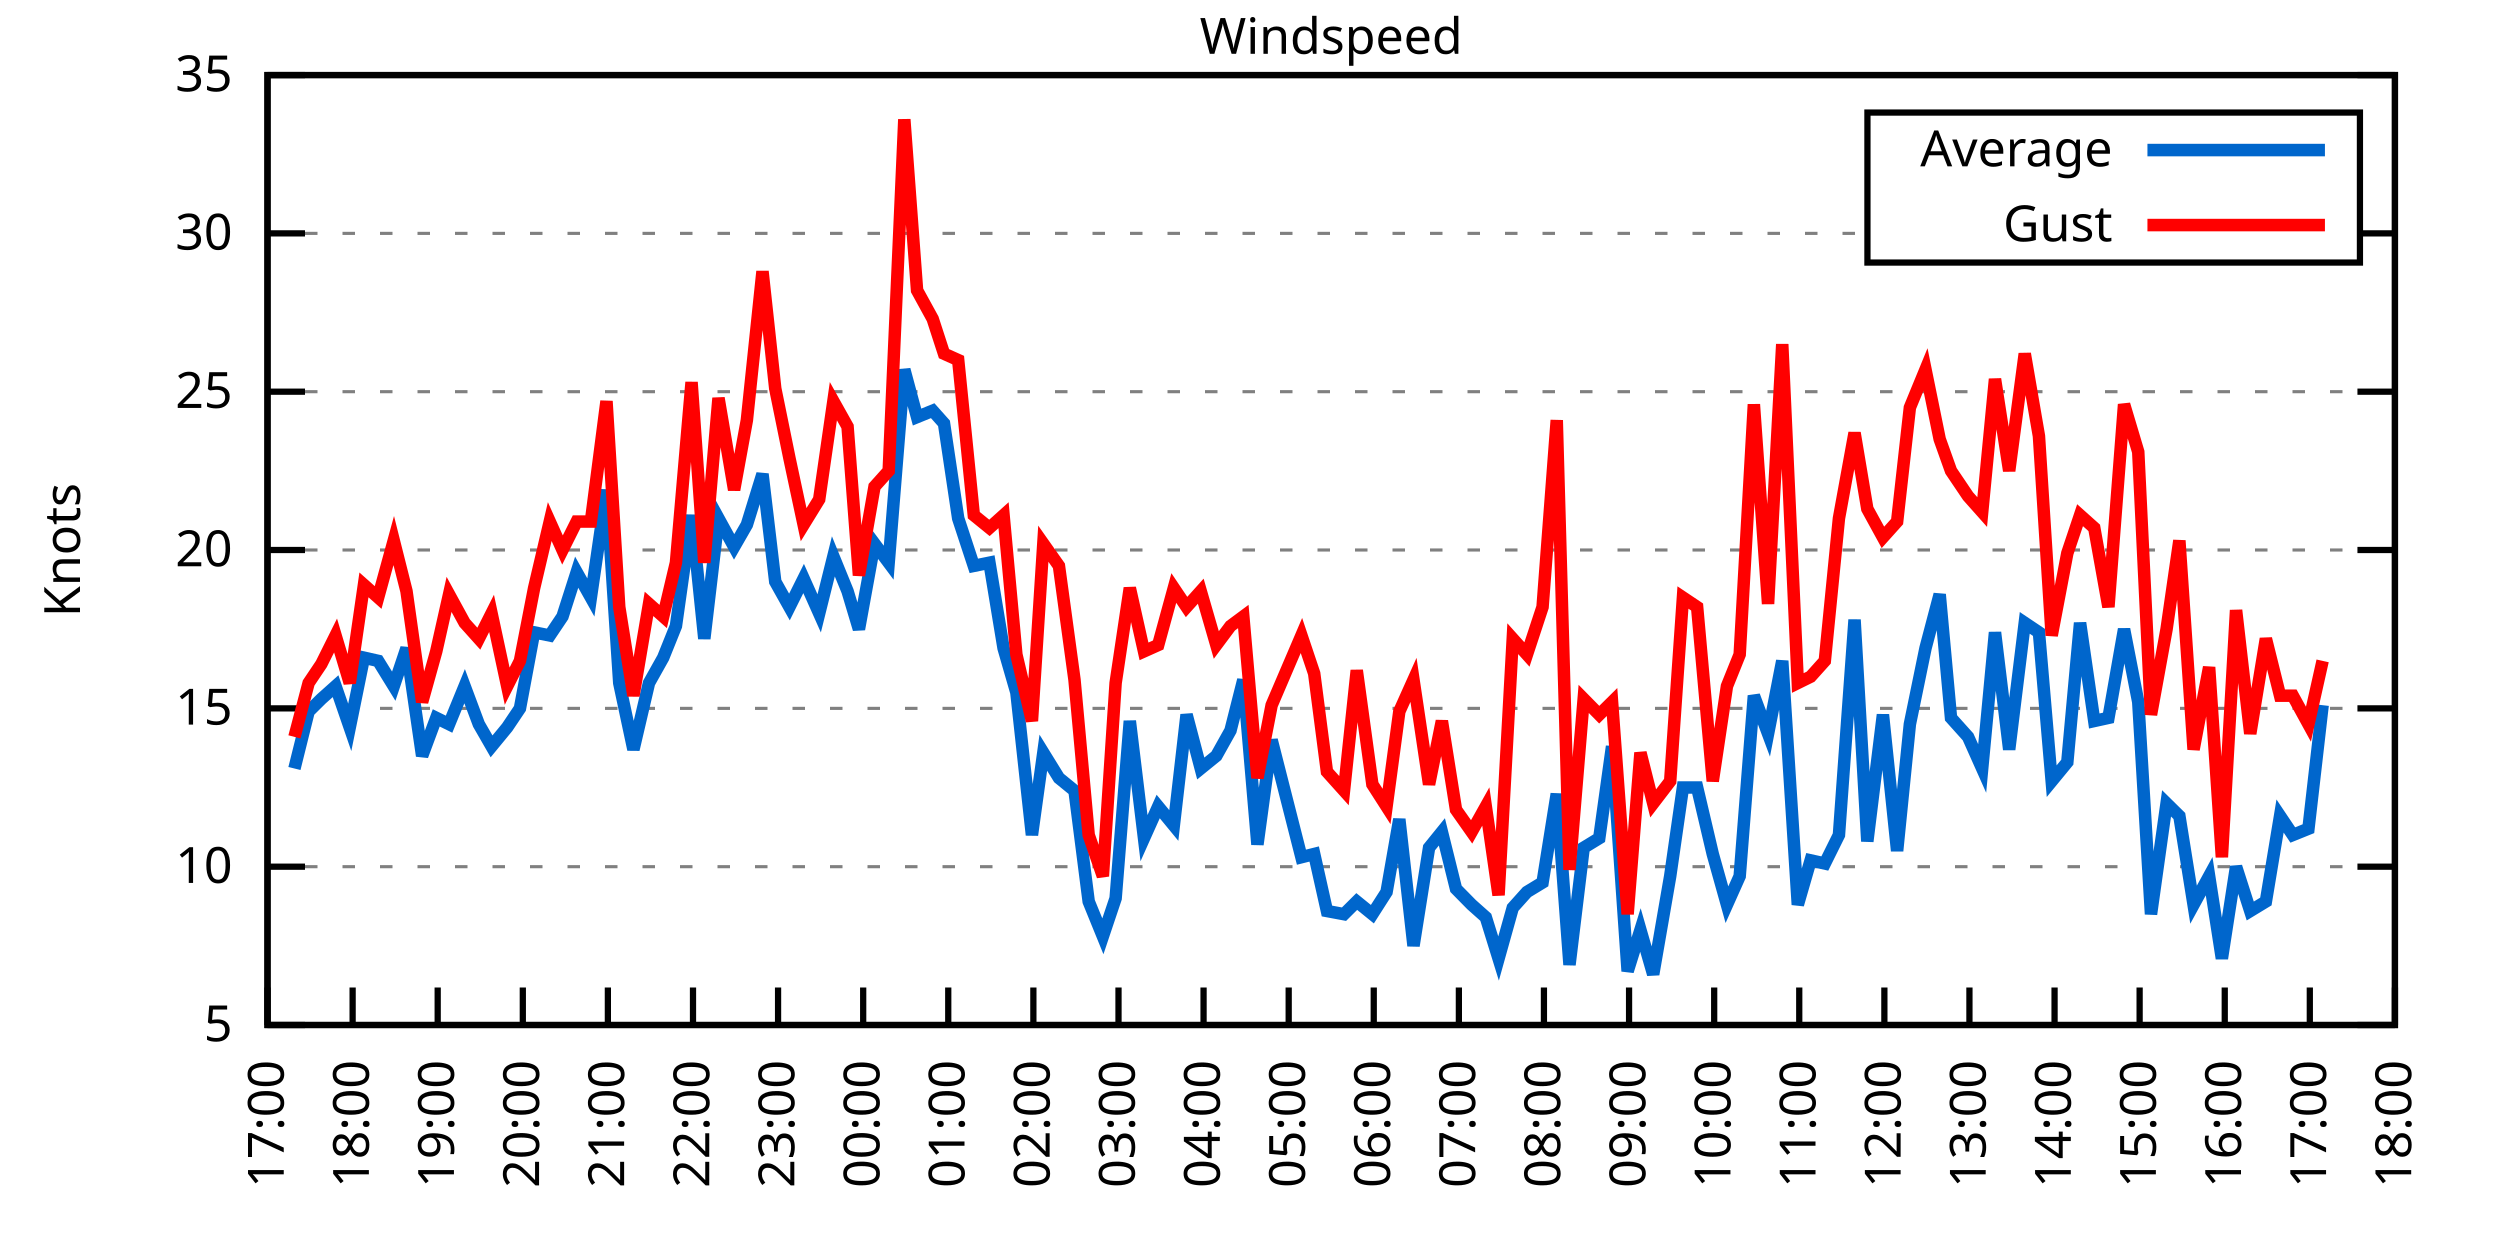
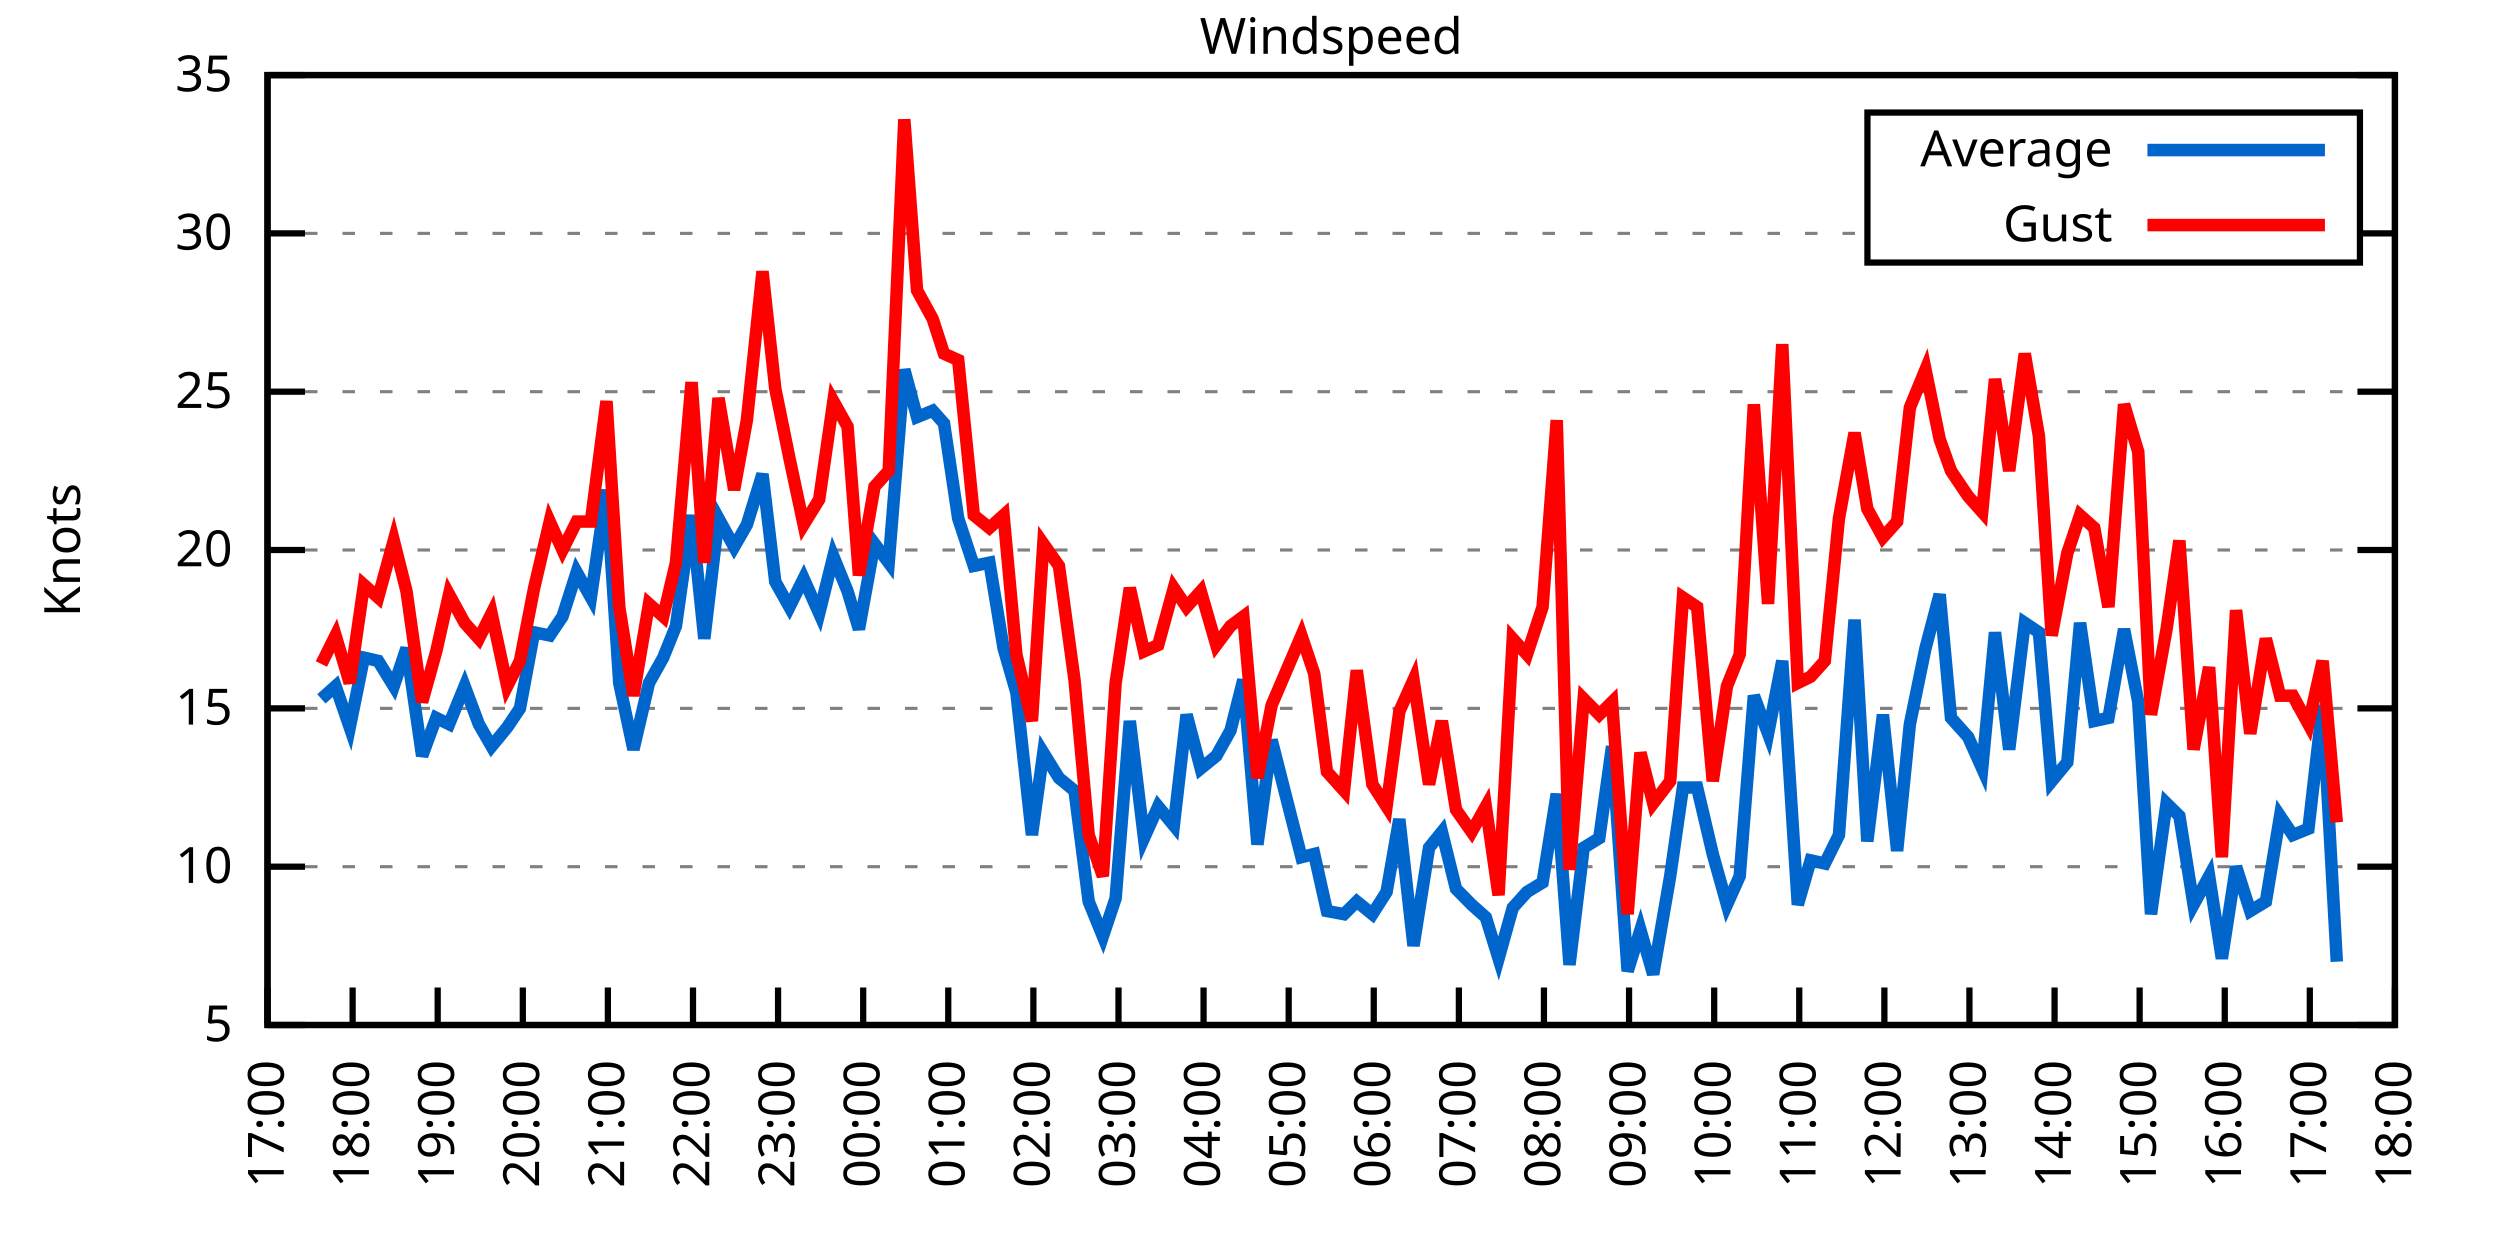
<svg xmlns="http://www.w3.org/2000/svg" xmlns:xlink="http://www.w3.org/1999/xlink" width="400" height="200" viewBox="0 0 400 200">
  <g id="gnuplot_canvas">
    <rect x="0" y="0" width="400" height="200" fill="none" />
    <defs>
      <circle id="gpDot" r="0.5" stroke-width="0.5" stroke="currentColor" />
      <path id="gpPt0" stroke-width="0.333" stroke="currentColor" d="M-1,0 h2 M0,-1 v2" />
      <path id="gpPt1" stroke-width="0.333" stroke="currentColor" d="M-1,-1 L1,1 M1,-1 L-1,1" />
      <path id="gpPt2" stroke-width="0.333" stroke="currentColor" d="M-1,0 L1,0 M0,-1 L0,1 M-1,-1 L1,1 M-1,1 L1,-1" />
      <rect id="gpPt3" stroke-width="0.333" stroke="currentColor" x="-1" y="-1" width="2" height="2" />
      <rect id="gpPt4" stroke-width="0.333" stroke="currentColor" fill="currentColor" x="-1" y="-1" width="2" height="2" />
      <circle id="gpPt5" stroke-width="0.333" stroke="currentColor" cx="0" cy="0" r="1" />
      <use xlink:href="#gpPt5" id="gpPt6" fill="currentColor" stroke="none" />
      <path id="gpPt7" stroke-width="0.333" stroke="currentColor" d="M0,-1.33 L-1.33,0.67 L1.33,0.67 z" />
      <use xlink:href="#gpPt7" id="gpPt8" fill="currentColor" stroke="none" />
      <use xlink:href="#gpPt7" id="gpPt9" stroke="currentColor" transform="rotate(180)" />
      <use xlink:href="#gpPt9" id="gpPt10" fill="currentColor" stroke="none" />
      <use xlink:href="#gpPt3" id="gpPt11" stroke="currentColor" transform="rotate(45)" />
      <use xlink:href="#gpPt11" id="gpPt12" fill="currentColor" stroke="none" />
      <path id="gpPt13" stroke-width="0.333" stroke="currentColor" d="M0,1.330 L1.265,0.411 L0.782,-1.067 L-0.782,-1.076 L-1.265,0.411 z" />
      <use xlink:href="#gpPt13" id="gpPt14" fill="currentColor" stroke="none" />
      <filter id="textbox" filterUnits="objectBoundingBox" x="0" y="0" height="1" width="1">
        <feFlood flood-color="white" flood-opacity="1" result="bgnd" />
        <feComposite in="SourceGraphic" in2="bgnd" operator="atop" />
      </filter>
      <filter id="greybox" filterUnits="objectBoundingBox" x="0" y="0" height="1" width="1">
        <feFlood flood-color="lightgrey" flood-opacity="1" result="grey" />
        <feComposite in="SourceGraphic" in2="grey" operator="atop" />
      </filter>
    </defs>
    <g fill="none" color="white" stroke="currentColor" stroke-width="1.00" stroke-linecap="butt" stroke-linejoin="miter">
</g>
    <g fill="none" color="black" stroke="currentColor" stroke-width="1.00" stroke-linecap="butt" stroke-linejoin="miter">
      <g stroke="none" shape-rendering="crispEdges">
        <polygon fill="rgb(255, 255, 255)" points="42.80,164.00 383.18,164.00 383.18,12.02 42.80,12.02 " />
      </g>
    </g>
    <g fill="none" color="black" stroke="currentColor" stroke-width="1.00" stroke-linecap="butt" stroke-linejoin="miter">
</g>
    <g fill="none" color="black" stroke="black" stroke-width="0.50" stroke-linecap="butt" stroke-linejoin="miter">
</g>
    <g fill="none" color="gray" stroke="currentColor" stroke-width="0.50" stroke-linecap="butt" stroke-linejoin="miter">
      <path stroke="gray" stroke-dasharray="2,4" class="gridline" d="M42.80,164.00 L383.19,164.00  " />
    </g>
    <g fill="none" color="gray" stroke="gray" stroke-width="1.00" stroke-linecap="butt" stroke-linejoin="miter">
</g>
    <g fill="none" color="black" stroke="currentColor" stroke-width="1.00" stroke-linecap="butt" stroke-linejoin="miter">
      <path stroke="black" d="M42.80,164.00 L48.80,164.00 M383.19,164.00 L377.19,164.00  " />
      <g transform="translate(37.20,166.60)" stroke="none" fill="black" font-family="Sans" font-size="8.00" text-anchor="end">
        <text>
          <tspan font-family="Sans"> 5</tspan>
        </text>
      </g>
    </g>
    <g fill="none" color="black" stroke="currentColor" stroke-width="1.00" stroke-linecap="butt" stroke-linejoin="miter">
</g>
    <g fill="none" color="black" stroke="black" stroke-width="0.50" stroke-linecap="butt" stroke-linejoin="miter">
</g>
    <g fill="none" color="gray" stroke="currentColor" stroke-width="0.50" stroke-linecap="butt" stroke-linejoin="miter">
      <path stroke="gray" stroke-dasharray="2,4" class="gridline" d="M42.80,138.67 L383.19,138.67  " />
    </g>
    <g fill="none" color="gray" stroke="gray" stroke-width="1.00" stroke-linecap="butt" stroke-linejoin="miter">
</g>
    <g fill="none" color="black" stroke="currentColor" stroke-width="1.00" stroke-linecap="butt" stroke-linejoin="miter">
      <path stroke="black" d="M42.80,138.67 L48.80,138.67 M383.19,138.67 L377.19,138.67  " />
      <g transform="translate(37.20,141.27)" stroke="none" fill="black" font-family="Sans" font-size="8.00" text-anchor="end">
        <text>
          <tspan font-family="Sans"> 10</tspan>
        </text>
      </g>
    </g>
    <g fill="none" color="black" stroke="currentColor" stroke-width="1.00" stroke-linecap="butt" stroke-linejoin="miter">
</g>
    <g fill="none" color="black" stroke="black" stroke-width="0.50" stroke-linecap="butt" stroke-linejoin="miter">
</g>
    <g fill="none" color="gray" stroke="currentColor" stroke-width="0.50" stroke-linecap="butt" stroke-linejoin="miter">
      <path stroke="gray" stroke-dasharray="2,4" class="gridline" d="M42.80,113.34 L383.19,113.34  " />
    </g>
    <g fill="none" color="gray" stroke="gray" stroke-width="1.00" stroke-linecap="butt" stroke-linejoin="miter">
</g>
    <g fill="none" color="black" stroke="currentColor" stroke-width="1.00" stroke-linecap="butt" stroke-linejoin="miter">
      <path stroke="black" d="M42.80,113.34 L48.80,113.34 M383.19,113.34 L377.19,113.34  " />
      <g transform="translate(37.20,115.94)" stroke="none" fill="black" font-family="Sans" font-size="8.00" text-anchor="end">
        <text>
          <tspan font-family="Sans"> 15</tspan>
        </text>
      </g>
    </g>
    <g fill="none" color="black" stroke="currentColor" stroke-width="1.00" stroke-linecap="butt" stroke-linejoin="miter">
</g>
    <g fill="none" color="black" stroke="black" stroke-width="0.50" stroke-linecap="butt" stroke-linejoin="miter">
</g>
    <g fill="none" color="gray" stroke="currentColor" stroke-width="0.50" stroke-linecap="butt" stroke-linejoin="miter">
      <path stroke="gray" stroke-dasharray="2,4" class="gridline" d="M42.80,88.00 L383.19,88.00  " />
    </g>
    <g fill="none" color="gray" stroke="gray" stroke-width="1.00" stroke-linecap="butt" stroke-linejoin="miter">
</g>
    <g fill="none" color="black" stroke="currentColor" stroke-width="1.00" stroke-linecap="butt" stroke-linejoin="miter">
      <path stroke="black" d="M42.80,88.00 L48.80,88.00 M383.19,88.00 L377.19,88.00  " />
      <g transform="translate(37.20,90.60)" stroke="none" fill="black" font-family="Sans" font-size="8.00" text-anchor="end">
        <text>
          <tspan font-family="Sans"> 20</tspan>
        </text>
      </g>
    </g>
    <g fill="none" color="black" stroke="currentColor" stroke-width="1.00" stroke-linecap="butt" stroke-linejoin="miter">
</g>
    <g fill="none" color="black" stroke="black" stroke-width="0.50" stroke-linecap="butt" stroke-linejoin="miter">
</g>
    <g fill="none" color="gray" stroke="currentColor" stroke-width="0.50" stroke-linecap="butt" stroke-linejoin="miter">
      <path stroke="gray" stroke-dasharray="2,4" class="gridline" d="M42.80,62.67 L383.19,62.67  " />
    </g>
    <g fill="none" color="gray" stroke="gray" stroke-width="1.00" stroke-linecap="butt" stroke-linejoin="miter">
</g>
    <g fill="none" color="black" stroke="currentColor" stroke-width="1.00" stroke-linecap="butt" stroke-linejoin="miter">
      <path stroke="black" d="M42.80,62.67 L48.80,62.67 M383.19,62.67 L377.19,62.67  " />
      <g transform="translate(37.20,65.27)" stroke="none" fill="black" font-family="Sans" font-size="8.00" text-anchor="end">
        <text>
          <tspan font-family="Sans"> 25</tspan>
        </text>
      </g>
    </g>
    <g fill="none" color="black" stroke="currentColor" stroke-width="1.00" stroke-linecap="butt" stroke-linejoin="miter">
</g>
    <g fill="none" color="black" stroke="black" stroke-width="0.50" stroke-linecap="butt" stroke-linejoin="miter">
</g>
    <g fill="none" color="gray" stroke="currentColor" stroke-width="0.50" stroke-linecap="butt" stroke-linejoin="miter">
      <path stroke="gray" stroke-dasharray="2,4" class="gridline" d="M42.80,37.34 L298.79,37.34 M377.59,37.34 L383.19,37.34  " />
    </g>
    <g fill="none" color="gray" stroke="gray" stroke-width="1.00" stroke-linecap="butt" stroke-linejoin="miter">
</g>
    <g fill="none" color="black" stroke="currentColor" stroke-width="1.00" stroke-linecap="butt" stroke-linejoin="miter">
      <path stroke="black" d="M42.80,37.34 L48.80,37.34 M383.19,37.34 L377.19,37.34  " />
      <g transform="translate(37.20,39.94)" stroke="none" fill="black" font-family="Sans" font-size="8.00" text-anchor="end">
        <text>
          <tspan font-family="Sans"> 30</tspan>
        </text>
      </g>
    </g>
    <g fill="none" color="black" stroke="currentColor" stroke-width="1.00" stroke-linecap="butt" stroke-linejoin="miter">
</g>
    <g fill="none" color="black" stroke="black" stroke-width="0.50" stroke-linecap="butt" stroke-linejoin="miter">
</g>
    <g fill="none" color="gray" stroke="currentColor" stroke-width="0.50" stroke-linecap="butt" stroke-linejoin="miter">
      <path stroke="gray" stroke-dasharray="2,4" class="gridline" d="M42.80,12.01 L383.19,12.01  " />
    </g>
    <g fill="none" color="gray" stroke="gray" stroke-width="1.00" stroke-linecap="butt" stroke-linejoin="miter">
</g>
    <g fill="none" color="black" stroke="currentColor" stroke-width="1.00" stroke-linecap="butt" stroke-linejoin="miter">
      <path stroke="black" d="M42.80,12.01 L48.80,12.01 M383.19,12.01 L377.19,12.01  " />
      <g transform="translate(37.20,14.61)" stroke="none" fill="black" font-family="Sans" font-size="8.00" text-anchor="end">
        <text>
          <tspan font-family="Sans"> 35</tspan>
        </text>
      </g>
    </g>
    <g fill="none" color="black" stroke="currentColor" stroke-width="1.00" stroke-linecap="butt" stroke-linejoin="miter">
      <path stroke="black" d="M42.80,164.00 L42.80,158.00  " />
      <g transform="translate(45.40,169.60) rotate(270.00)" stroke="none" fill="black" font-family="Sans" font-size="8.00" text-anchor="end">
        <text>
          <tspan font-family="Sans">17:00</tspan>
        </text>
      </g>
    </g>
    <g fill="none" color="black" stroke="currentColor" stroke-width="1.00" stroke-linecap="butt" stroke-linejoin="miter">
      <path stroke="black" d="M56.42,164.00 L56.42,158.00  " />
      <g transform="translate(59.02,169.60) rotate(270.00)" stroke="none" fill="black" font-family="Sans" font-size="8.00" text-anchor="end">
        <text>
          <tspan font-family="Sans">18:00</tspan>
        </text>
      </g>
    </g>
    <g fill="none" color="black" stroke="currentColor" stroke-width="1.00" stroke-linecap="butt" stroke-linejoin="miter">
      <path stroke="black" d="M70.03,164.00 L70.03,158.00  " />
      <g transform="translate(72.63,169.60) rotate(270.00)" stroke="none" fill="black" font-family="Sans" font-size="8.00" text-anchor="end">
        <text>
          <tspan font-family="Sans">19:00</tspan>
        </text>
      </g>
    </g>
    <g fill="none" color="black" stroke="currentColor" stroke-width="1.00" stroke-linecap="butt" stroke-linejoin="miter">
      <path stroke="black" d="M83.65,164.00 L83.65,158.00  " />
      <g transform="translate(86.25,169.60) rotate(270.00)" stroke="none" fill="black" font-family="Sans" font-size="8.00" text-anchor="end">
        <text>
          <tspan font-family="Sans">20:00</tspan>
        </text>
      </g>
    </g>
    <g fill="none" color="black" stroke="currentColor" stroke-width="1.00" stroke-linecap="butt" stroke-linejoin="miter">
      <path stroke="black" d="M97.26,164.00 L97.26,158.00  " />
      <g transform="translate(99.86,169.60) rotate(270.00)" stroke="none" fill="black" font-family="Sans" font-size="8.00" text-anchor="end">
        <text>
          <tspan font-family="Sans">21:00</tspan>
        </text>
      </g>
    </g>
    <g fill="none" color="black" stroke="currentColor" stroke-width="1.00" stroke-linecap="butt" stroke-linejoin="miter">
      <path stroke="black" d="M110.88,164.00 L110.88,158.00  " />
      <g transform="translate(113.48,169.60) rotate(270.00)" stroke="none" fill="black" font-family="Sans" font-size="8.00" text-anchor="end">
        <text>
          <tspan font-family="Sans">22:00</tspan>
        </text>
      </g>
    </g>
    <g fill="none" color="black" stroke="currentColor" stroke-width="1.00" stroke-linecap="butt" stroke-linejoin="miter">
      <path stroke="black" d="M124.49,164.00 L124.49,158.00  " />
      <g transform="translate(127.09,169.60) rotate(270.00)" stroke="none" fill="black" font-family="Sans" font-size="8.00" text-anchor="end">
        <text>
          <tspan font-family="Sans">23:00</tspan>
        </text>
      </g>
    </g>
    <g fill="none" color="black" stroke="currentColor" stroke-width="1.00" stroke-linecap="butt" stroke-linejoin="miter">
      <path stroke="black" d="M138.11,164.00 L138.11,158.00  " />
      <g transform="translate(140.71,169.60) rotate(270.00)" stroke="none" fill="black" font-family="Sans" font-size="8.00" text-anchor="end">
        <text>
          <tspan font-family="Sans">00:00</tspan>
        </text>
      </g>
    </g>
    <g fill="none" color="black" stroke="currentColor" stroke-width="1.00" stroke-linecap="butt" stroke-linejoin="miter">
      <path stroke="black" d="M151.72,164.00 L151.72,158.00  " />
      <g transform="translate(154.32,169.60) rotate(270.00)" stroke="none" fill="black" font-family="Sans" font-size="8.00" text-anchor="end">
        <text>
          <tspan font-family="Sans">01:00</tspan>
        </text>
      </g>
    </g>
    <g fill="none" color="black" stroke="currentColor" stroke-width="1.00" stroke-linecap="butt" stroke-linejoin="miter">
      <path stroke="black" d="M165.34,164.00 L165.34,158.00  " />
      <g transform="translate(167.94,169.60) rotate(270.00)" stroke="none" fill="black" font-family="Sans" font-size="8.00" text-anchor="end">
        <text>
          <tspan font-family="Sans">02:00</tspan>
        </text>
      </g>
    </g>
    <g fill="none" color="black" stroke="currentColor" stroke-width="1.00" stroke-linecap="butt" stroke-linejoin="miter">
      <path stroke="black" d="M178.96,164.00 L178.96,158.00  " />
      <g transform="translate(181.56,169.60) rotate(270.00)" stroke="none" fill="black" font-family="Sans" font-size="8.00" text-anchor="end">
        <text>
          <tspan font-family="Sans">03:00</tspan>
        </text>
      </g>
    </g>
    <g fill="none" color="black" stroke="currentColor" stroke-width="1.00" stroke-linecap="butt" stroke-linejoin="miter">
      <path stroke="black" d="M192.57,164.00 L192.57,158.00  " />
      <g transform="translate(195.17,169.60) rotate(270.00)" stroke="none" fill="black" font-family="Sans" font-size="8.00" text-anchor="end">
        <text>
          <tspan font-family="Sans">04:00</tspan>
        </text>
      </g>
    </g>
    <g fill="none" color="black" stroke="currentColor" stroke-width="1.00" stroke-linecap="butt" stroke-linejoin="miter">
      <path stroke="black" d="M206.19,164.00 L206.19,158.00  " />
      <g transform="translate(208.79,169.60) rotate(270.00)" stroke="none" fill="black" font-family="Sans" font-size="8.00" text-anchor="end">
        <text>
          <tspan font-family="Sans">05:00</tspan>
        </text>
      </g>
    </g>
    <g fill="none" color="black" stroke="currentColor" stroke-width="1.00" stroke-linecap="butt" stroke-linejoin="miter">
      <path stroke="black" d="M219.80,164.00 L219.80,158.00  " />
      <g transform="translate(222.40,169.60) rotate(270.00)" stroke="none" fill="black" font-family="Sans" font-size="8.00" text-anchor="end">
        <text>
          <tspan font-family="Sans">06:00</tspan>
        </text>
      </g>
    </g>
    <g fill="none" color="black" stroke="currentColor" stroke-width="1.00" stroke-linecap="butt" stroke-linejoin="miter">
      <path stroke="black" d="M233.42,164.00 L233.42,158.00  " />
      <g transform="translate(236.02,169.60) rotate(270.00)" stroke="none" fill="black" font-family="Sans" font-size="8.00" text-anchor="end">
        <text>
          <tspan font-family="Sans">07:00</tspan>
        </text>
      </g>
    </g>
    <g fill="none" color="black" stroke="currentColor" stroke-width="1.00" stroke-linecap="butt" stroke-linejoin="miter">
      <path stroke="black" d="M247.03,164.00 L247.03,158.00  " />
      <g transform="translate(249.63,169.60) rotate(270.00)" stroke="none" fill="black" font-family="Sans" font-size="8.00" text-anchor="end">
        <text>
          <tspan font-family="Sans">08:00</tspan>
        </text>
      </g>
    </g>
    <g fill="none" color="black" stroke="currentColor" stroke-width="1.00" stroke-linecap="butt" stroke-linejoin="miter">
      <path stroke="black" d="M260.65,164.00 L260.65,158.00  " />
      <g transform="translate(263.25,169.60) rotate(270.00)" stroke="none" fill="black" font-family="Sans" font-size="8.00" text-anchor="end">
        <text>
          <tspan font-family="Sans">09:00</tspan>
        </text>
      </g>
    </g>
    <g fill="none" color="black" stroke="currentColor" stroke-width="1.00" stroke-linecap="butt" stroke-linejoin="miter">
      <path stroke="black" d="M274.27,164.00 L274.27,158.00  " />
      <g transform="translate(276.87,169.60) rotate(270.00)" stroke="none" fill="black" font-family="Sans" font-size="8.00" text-anchor="end">
        <text>
          <tspan font-family="Sans">10:00</tspan>
        </text>
      </g>
    </g>
    <g fill="none" color="black" stroke="currentColor" stroke-width="1.00" stroke-linecap="butt" stroke-linejoin="miter">
      <path stroke="black" d="M287.88,164.00 L287.88,158.00  " />
      <g transform="translate(290.48,169.60) rotate(270.00)" stroke="none" fill="black" font-family="Sans" font-size="8.00" text-anchor="end">
        <text>
          <tspan font-family="Sans">11:00</tspan>
        </text>
      </g>
    </g>
    <g fill="none" color="black" stroke="currentColor" stroke-width="1.00" stroke-linecap="butt" stroke-linejoin="miter">
      <path stroke="black" d="M301.50,164.00 L301.50,158.00  " />
      <g transform="translate(304.10,169.60) rotate(270.00)" stroke="none" fill="black" font-family="Sans" font-size="8.00" text-anchor="end">
        <text>
          <tspan font-family="Sans">12:00</tspan>
        </text>
      </g>
    </g>
    <g fill="none" color="black" stroke="currentColor" stroke-width="1.00" stroke-linecap="butt" stroke-linejoin="miter">
      <path stroke="black" d="M315.11,164.00 L315.11,158.00  " />
      <g transform="translate(317.71,169.60) rotate(270.00)" stroke="none" fill="black" font-family="Sans" font-size="8.00" text-anchor="end">
        <text>
          <tspan font-family="Sans">13:00</tspan>
        </text>
      </g>
    </g>
    <g fill="none" color="black" stroke="currentColor" stroke-width="1.00" stroke-linecap="butt" stroke-linejoin="miter">
      <path stroke="black" d="M328.73,164.00 L328.73,158.00  " />
      <g transform="translate(331.33,169.60) rotate(270.00)" stroke="none" fill="black" font-family="Sans" font-size="8.00" text-anchor="end">
        <text>
          <tspan font-family="Sans">14:00</tspan>
        </text>
      </g>
    </g>
    <g fill="none" color="black" stroke="currentColor" stroke-width="1.00" stroke-linecap="butt" stroke-linejoin="miter">
      <path stroke="black" d="M342.34,164.00 L342.34,158.00  " />
      <g transform="translate(344.94,169.60) rotate(270.00)" stroke="none" fill="black" font-family="Sans" font-size="8.00" text-anchor="end">
        <text>
          <tspan font-family="Sans">15:00</tspan>
        </text>
      </g>
    </g>
    <g fill="none" color="black" stroke="currentColor" stroke-width="1.00" stroke-linecap="butt" stroke-linejoin="miter">
      <path stroke="black" d="M355.96,164.00 L355.96,158.00  " />
      <g transform="translate(358.56,169.60) rotate(270.00)" stroke="none" fill="black" font-family="Sans" font-size="8.00" text-anchor="end">
        <text>
          <tspan font-family="Sans">16:00</tspan>
        </text>
      </g>
    </g>
    <g fill="none" color="black" stroke="currentColor" stroke-width="1.00" stroke-linecap="butt" stroke-linejoin="miter">
      <path stroke="black" d="M369.57,164.00 L369.57,158.00  " />
      <g transform="translate(372.17,169.60) rotate(270.00)" stroke="none" fill="black" font-family="Sans" font-size="8.00" text-anchor="end">
        <text>
          <tspan font-family="Sans">17:00</tspan>
        </text>
      </g>
    </g>
    <g fill="none" color="black" stroke="currentColor" stroke-width="1.00" stroke-linecap="butt" stroke-linejoin="miter">
      <path stroke="black" d="M383.19,164.00 L383.19,158.00  " />
      <g transform="translate(385.79,169.60) rotate(270.00)" stroke="none" fill="black" font-family="Sans" font-size="8.00" text-anchor="end">
        <text>
          <tspan font-family="Sans">18:00</tspan>
        </text>
      </g>
    </g>
    <g fill="none" color="black" stroke="currentColor" stroke-width="1.00" stroke-linecap="butt" stroke-linejoin="miter">
</g>
    <g fill="none" color="black" stroke="currentColor" stroke-width="1.00" stroke-linecap="butt" stroke-linejoin="miter">
      <path stroke="black" d="M42.80,12.01 L42.80,164.00 L383.19,164.00 L383.19,12.01 L42.80,12.01 Z  " />
    </g>
    <g fill="none" color="black" stroke="currentColor" stroke-width="1.00" stroke-linecap="butt" stroke-linejoin="miter">
</g>
    <g fill="none" color="black" stroke="currentColor" stroke-width="1.00" stroke-linecap="butt" stroke-linejoin="miter">
      <path stroke="black" d="M298.79,42.01 L298.79,18.01 L377.59,18.01 L377.59,42.01 L298.79,42.01 Z  " />
    </g>
    <g id="Windspeed_plot_1">
      <g fill="none" color="white" stroke="black" stroke-width="2.00" stroke-linecap="butt" stroke-linejoin="miter">
</g>
      <g fill="none" color="black" stroke="currentColor" stroke-width="2.00" stroke-linecap="butt" stroke-linejoin="miter">
        <g transform="translate(337.99,26.61)" stroke="none" fill="black" font-family="Sans" font-size="8.00" text-anchor="end">
          <text>
            <tspan font-family="Sans">Average</tspan>
          </text>
        </g>
      </g>
      <g fill="none" color="black" stroke="currentColor" stroke-width="2.00" stroke-linecap="butt" stroke-linejoin="miter">
-         <path stroke="rgb(  0, 102, 204)" d="M343.59,24.01 L371.99,24.01 M47.11,122.96 L49.38,113.84 L51.42,111.82 L53.69,109.79 L55.96,116.38 L58.23,105.23   L60.50,105.74 L63.00,109.79 L65.04,103.71 L67.54,120.94 L69.80,114.86 L71.85,115.87 L74.34,109.79 L76.61,115.87   L78.65,119.42 L81.15,116.38 L83.19,113.34 L85.46,101.18 L87.96,101.68 L90.00,98.64 L92.27,91.55 L94.54,95.60   L97.04,78.38 L99.08,109.28 L101.35,119.92 L103.84,109.28 L106.11,105.23 L108.15,100.16 L110.65,82.43 L112.69,102.19   L114.96,82.94 L117.46,87.50 L119.50,83.95 L122.00,75.85 L124.04,93.07 L126.31,97.12 L128.58,92.56 L131.07,98.14   L133.34,89.02 L135.61,94.59 L137.43,100.67 L139.92,86.99 L142.19,90.03 L144.69,59.13 L146.73,66.73 L149.23,65.71   L151.04,67.74 L153.31,82.94 L155.81,90.54 L158.31,90.03 L160.57,103.71 L162.62,110.80 L165.11,133.60 L166.93,120.43   L169.43,124.48 L171.92,126.51 L174.19,144.24 L176.46,149.81 L178.50,143.73 L180.77,115.36 L183.04,134.11 L185.31,129.04   L187.81,132.08 L189.85,114.35 L192.12,122.96 L194.61,120.94 L196.88,116.88 L198.93,108.78 L201.19,135.12 L203.46,118.40   L208.23,137.15 L210.27,136.64 L212.31,145.76 L215.04,146.27 L217.08,144.24 L219.58,146.27 L221.85,142.72 L223.89,131.07   L226.16,151.33 L228.65,135.63 L230.70,133.10 L232.96,142.21 L235.46,144.75 L237.73,146.77 L239.77,153.36 L242.04,145.25   L244.31,142.72 L246.81,141.20 L249.08,127.02 L251.12,154.37 L253.39,135.63 L255.88,134.11 L257.93,119.42 L260.42,155.39   L262.47,148.80 L264.51,155.89 L267.23,140.19 L269.27,126.00 L271.54,126.00 L274.04,136.64 L276.31,144.75 L278.35,140.19   L280.62,111.31 L282.89,117.39 L285.16,105.74 L287.65,144.75 L289.70,137.66 L291.97,138.16 L294.23,133.60 L296.73,99.15   L298.77,134.62 L301.27,114.35 L303.54,136.14 L305.58,115.87 L308.08,103.71 L310.35,95.10 L312.16,114.86 L314.89,117.90   L317.15,122.96 L319.20,101.18 L321.47,119.92 L323.96,99.66 L326.23,101.18 L328.27,124.99 L330.77,121.95 L332.81,99.66   L335.08,115.36 L337.35,114.86 L339.85,100.67 L342.12,112.32 L344.16,146.27 L346.65,128.54 L348.70,130.56 L350.97,144.75   L353.46,140.19 L355.50,153.36 L357.77,138.67 L360.04,145.76 L362.54,144.24 L364.81,130.56 L366.85,133.60 L369.35,132.59   L371.62,112.83  " />
+         <path stroke="rgb(  0, 102, 204)" d="M343.59,24.01 L371.99,24.01 M51.42,111.82 L53.69,109.79 L55.96,116.38 L58.23,105.23 L60.50,105.74 L63.00,109.79   L65.04,103.71 L67.54,120.94 L69.80,114.86 L71.85,115.87 L74.34,109.79 L76.61,115.87 L78.65,119.42 L81.15,116.38   L83.19,113.34 L85.46,101.18 L87.96,101.68 L90.00,98.64 L92.27,91.55 L94.54,95.60 L97.04,78.38 L99.08,109.28   L101.35,119.92 L103.84,109.28 L106.11,105.23 L108.15,100.16 L110.65,82.43 L112.69,102.19 L114.96,82.94 L117.46,87.50   L119.50,83.95 L122.00,75.85 L124.04,93.07 L126.31,97.12 L128.58,92.56 L131.07,98.14 L133.34,89.02 L135.61,94.59   L137.43,100.67 L139.92,86.99 L142.19,90.03 L144.69,59.13 L146.73,66.73 L149.23,65.71 L151.04,67.74 L153.31,82.94   L155.81,90.54 L158.31,90.03 L160.57,103.71 L162.62,110.80 L165.11,133.60 L166.93,120.43 L169.43,124.48 L171.92,126.51   L174.19,144.24 L176.46,149.81 L178.50,143.73 L180.77,115.36 L183.04,134.11 L185.31,129.04 L187.81,132.08 L189.85,114.35   L192.12,122.96 L194.61,120.94 L196.88,116.88 L198.93,108.78 L201.19,135.12 L203.46,118.40 L208.23,137.15 L210.27,136.64   L212.31,145.76 L215.04,146.27 L217.08,144.24 L219.58,146.27 L221.85,142.72 L223.89,131.07 L226.16,151.33 L228.65,135.63   L230.70,133.10 L232.96,142.21 L235.46,144.75 L237.73,146.77 L239.77,153.36 L242.04,145.25 L244.31,142.72 L246.81,141.20   L249.08,127.02 L251.12,154.37 L253.39,135.63 L255.88,134.11 L257.93,119.42 L260.42,155.39 L262.47,148.80 L264.51,155.89   L267.23,140.19 L269.27,126.00 L271.54,126.00 L274.04,136.64 L276.31,144.75 L278.35,140.19 L280.62,111.31 L282.89,117.39   L285.16,105.74 L287.65,144.75 L289.70,137.66 L291.97,138.16 L294.23,133.60 L296.73,99.15 L298.77,134.62 L301.27,114.35   L303.54,136.14 L305.58,115.87 L308.08,103.71 L310.35,95.10 L312.16,114.86 L314.89,117.90 L317.15,122.96 L319.20,101.18   L321.47,119.92 L323.96,99.66 L326.23,101.18 L328.27,124.99 L330.77,121.95 L332.81,99.66 L335.08,115.36 L337.35,114.86   L339.85,100.67 L342.12,112.32 L344.16,146.27 L346.65,128.54 L348.70,130.56 L350.97,144.75 L353.46,140.19 L355.50,153.36   L357.77,138.67 L360.04,145.76 L362.54,144.24 L364.81,130.56 L366.85,133.60 L369.35,132.59 L371.62,112.83 L373.89,153.87    " />
      </g>
    </g>
    <g id="Windspeed_plot_2">
      <g fill="none" color="black" stroke="currentColor" stroke-width="2.00" stroke-linecap="butt" stroke-linejoin="miter">
        <g transform="translate(337.99,38.61)" stroke="none" fill="black" font-family="Sans" font-size="8.00" text-anchor="end">
          <text>
            <tspan font-family="Sans">Gust</tspan>
          </text>
        </g>
      </g>
      <g fill="none" color="black" stroke="currentColor" stroke-width="2.00" stroke-linecap="butt" stroke-linejoin="miter">
-         <path stroke="rgb(255,   0,   0)" d="M343.59,36.01 L371.99,36.01 M47.11,117.90 L49.38,109.28 L51.42,106.24 L53.69,101.68 L55.96,109.28 L58.23,93.58   L60.50,95.60 L63.00,86.49 L65.04,94.59 L67.54,112.32 L69.80,104.22 L71.85,95.10 L74.34,99.66 L76.61,102.19   L78.65,98.14 L81.15,109.79 L83.19,105.74 L85.46,94.08 L87.96,83.45 L90.00,88.00 L92.27,83.45 L94.54,83.45   L97.04,64.19 L99.08,97.12 L101.35,111.31 L103.84,96.62 L106.11,98.64 L108.15,90.03 L110.65,61.15 L112.69,90.03   L114.96,63.69 L117.46,78.38 L119.50,67.23 L122.00,43.42 L124.04,62.17 L126.31,73.31 L128.58,83.95 L131.07,79.90   L133.34,64.19 L135.61,68.25 L137.43,92.06 L139.92,77.87 L142.19,75.34 L144.69,19.10 L146.73,46.46 L149.23,51.02   L151.04,56.59 L153.31,57.61 L155.81,82.43 L158.31,84.46 L160.57,82.43 L162.62,104.72 L165.11,115.36 L166.93,86.99   L169.43,90.54 L171.92,108.78 L174.19,133.60 L176.46,140.19 L178.50,109.28 L180.77,94.08 L183.04,104.22 L185.31,103.20   L187.81,94.08 L189.85,97.12 L192.12,94.59 L194.61,103.20 L196.88,100.16 L198.93,98.64 L201.19,124.48 L203.46,112.83   L208.23,101.68 L210.27,107.76 L212.31,123.47 L215.04,126.51 L217.08,107.26 L219.58,125.50 L221.85,129.04 L223.89,113.84   L226.16,108.78 L228.65,125.50 L230.70,115.36 L232.96,129.55 L235.46,133.10 L237.73,129.04 L239.77,143.23 L242.04,102.19   L244.31,104.72 L246.81,97.12 L249.08,67.23 L251.12,139.17 L253.39,111.82 L255.88,114.35 L257.93,112.32 L260.42,146.27   L262.47,120.43 L264.51,128.54 L267.23,124.99 L269.27,95.60 L271.54,97.12 L274.04,124.99 L276.31,109.79 L278.35,104.72   L280.62,64.70 L282.89,96.62 L285.16,55.07 L287.65,109.28 L289.70,108.27 L291.97,105.74 L294.23,82.94 L296.73,69.26   L298.77,81.42 L301.27,85.98 L303.54,83.45 L305.58,65.21 L308.08,59.13 L310.35,70.27 L312.16,75.34 L314.89,79.39   L317.15,81.93 L319.20,60.65 L321.47,75.34 L323.96,56.59 L326.23,69.77 L328.27,101.68 L330.77,88.51 L332.81,82.43   L335.08,84.46 L337.35,97.12 L339.85,64.70 L342.12,72.30 L344.16,114.35 L346.65,100.67 L348.70,86.49 L350.97,119.92   L353.46,106.75 L355.50,137.15 L357.77,97.63 L360.04,117.39 L362.54,102.19 L364.81,111.31 L366.85,111.31 L369.35,115.87   L371.62,105.74  " />
+         <path stroke="rgb(255,   0,   0)" d="M343.59,36.01 L371.99,36.01 M51.42,106.24 L53.69,101.68 L55.96,109.28 L58.23,93.58 L60.50,95.60 L63.00,86.49   L65.04,94.59 L67.54,112.32 L69.80,104.22 L71.85,95.10 L74.34,99.66 L76.61,102.19 L78.65,98.14 L81.15,109.79   L83.19,105.74 L85.46,94.08 L87.96,83.45 L90.00,88.00 L92.27,83.45 L94.54,83.45 L97.04,64.19 L99.08,97.12   L101.35,111.31 L103.84,96.62 L106.11,98.64 L108.15,90.03 L110.65,61.15 L112.69,90.03 L114.96,63.69 L117.46,78.38   L119.50,67.23 L122.00,43.42 L124.04,62.17 L126.31,73.31 L128.58,83.95 L131.07,79.90 L133.34,64.19 L135.61,68.25   L137.43,92.06 L139.92,77.87 L142.19,75.34 L144.69,19.10 L146.73,46.46 L149.23,51.02 L151.04,56.59 L153.31,57.61   L155.81,82.43 L158.31,84.46 L160.57,82.43 L162.62,104.72 L165.11,115.36 L166.93,86.99 L169.43,90.54 L171.92,108.78   L174.19,133.60 L176.46,140.19 L178.50,109.28 L180.77,94.08 L183.04,104.22 L185.31,103.20 L187.81,94.08 L189.85,97.12   L192.12,94.59 L194.61,103.20 L196.88,100.16 L198.93,98.64 L201.19,124.48 L203.46,112.83 L208.23,101.68 L210.27,107.76   L212.31,123.47 L215.04,126.51 L217.08,107.26 L219.58,125.50 L221.85,129.04 L223.89,113.84 L226.16,108.78 L228.65,125.50   L230.70,115.36 L232.96,129.55 L235.46,133.10 L237.73,129.04 L239.77,143.23 L242.04,102.19 L244.31,104.72 L246.81,97.12   L249.08,67.23 L251.12,139.17 L253.39,111.82 L255.88,114.35 L257.93,112.32 L260.42,146.27 L262.47,120.43 L264.51,128.54   L267.23,124.99 L269.27,95.60 L271.54,97.12 L274.04,124.99 L276.31,109.79 L278.35,104.72 L280.62,64.70 L282.89,96.62   L285.16,55.07 L287.65,109.28 L289.70,108.27 L291.97,105.74 L294.23,82.94 L296.73,69.26 L298.77,81.42 L301.27,85.98   L303.54,83.45 L305.58,65.21 L308.08,59.13 L310.35,70.27 L312.16,75.34 L314.89,79.39 L317.15,81.93 L319.20,60.65   L321.47,75.34 L323.96,56.59 L326.23,69.77 L328.27,101.68 L330.77,88.51 L332.81,82.43 L335.08,84.46 L337.35,97.12   L339.85,64.70 L342.12,72.30 L344.16,114.35 L346.65,100.67 L348.70,86.49 L350.97,119.92 L353.46,106.75 L355.50,137.15   L357.77,97.63 L360.04,117.39 L362.54,102.19 L364.81,111.31 L366.85,111.31 L369.35,115.87 L371.62,105.74 L373.89,131.58    " />
      </g>
    </g>
    <g fill="none" color="black" stroke="currentColor" stroke-width="2.00" stroke-linecap="butt" stroke-linejoin="miter">
</g>
    <g fill="none" color="black" stroke="black" stroke-width="1.00" stroke-linecap="butt" stroke-linejoin="miter">
</g>
    <g fill="none" color="black" stroke="currentColor" stroke-width="1.00" stroke-linecap="butt" stroke-linejoin="miter">
      <path stroke="black" d="M42.80,12.01 L42.80,164.00 L383.19,164.00 L383.19,12.01 L42.80,12.01 Z  " />
      <g transform="translate(12.80,88.01) rotate(270.00)" stroke="none" fill="black" font-family="Sans" font-size="8.00" text-anchor="middle">
        <text>
          <tspan font-family="Sans">Knots</tspan>
        </text>
      </g>
    </g>
    <g fill="none" color="black" stroke="currentColor" stroke-width="1.00" stroke-linecap="butt" stroke-linejoin="miter">
</g>
    <g fill="none" color="black" stroke="currentColor" stroke-width="1.00" stroke-linecap="butt" stroke-linejoin="miter">
      <g transform="translate(212.99,8.61)" stroke="none" fill="black" font-family="Sans" font-size="8.00" text-anchor="middle">
        <text>
          <tspan font-family="Sans">Windspeed</tspan>
        </text>
      </g>
    </g>
    <g fill="none" color="black" stroke="currentColor" stroke-width="1.00" stroke-linecap="butt" stroke-linejoin="miter">
</g>
  </g>
</svg>
